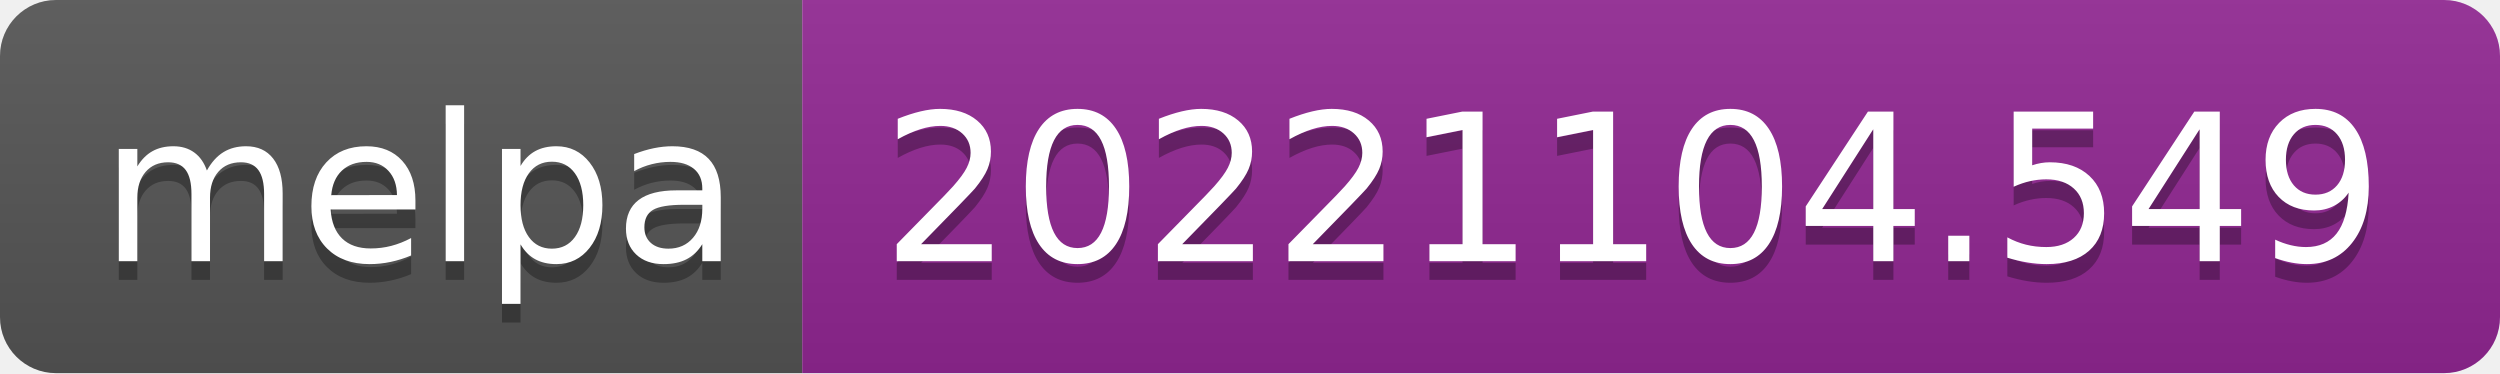
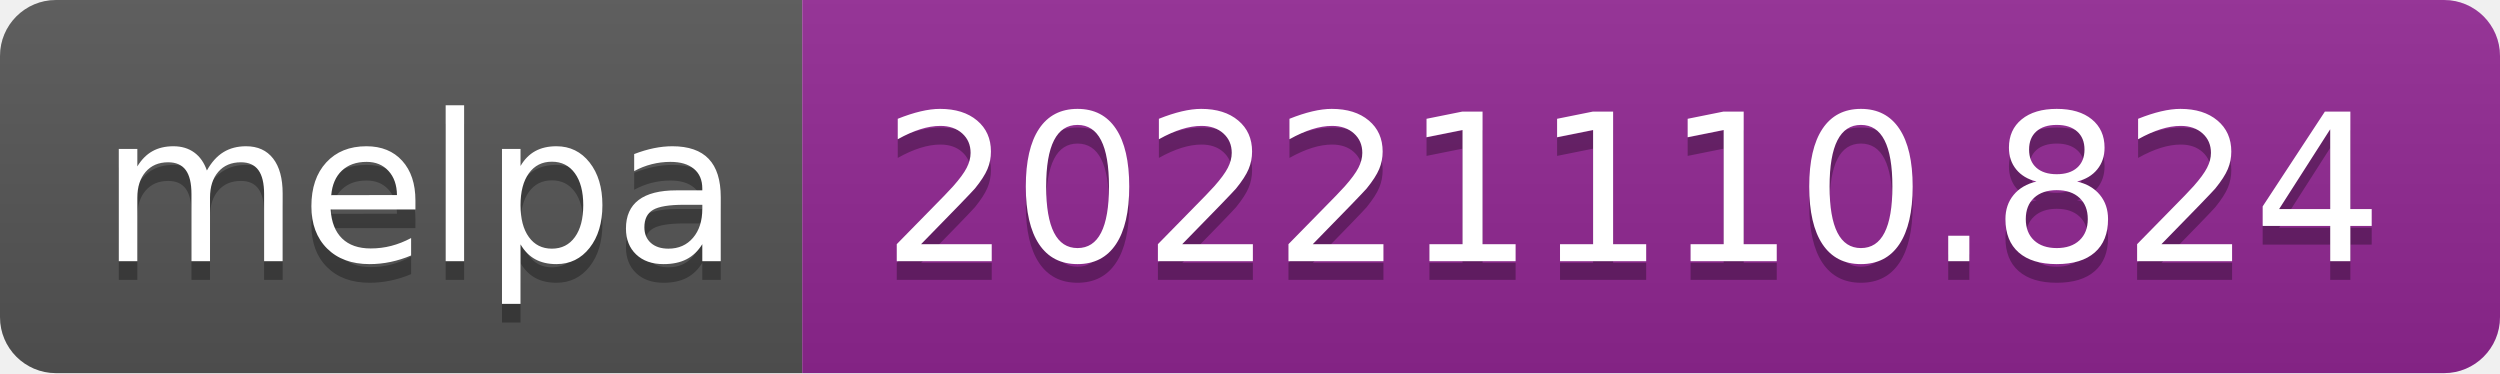
- <svg xmlns="http://www.w3.org/2000/svg" width="134" height="20" role="img" aria-label="melpa: 20221104.549">
+ <svg xmlns="http://www.w3.org/2000/svg" width="134" height="20" role="img" aria-label="melpa: 20221110.824">
  <linearGradient id="s" x2="0" y2="100%">
    <stop offset="0" stop-color="#bbb" stop-opacity=".1" />
    <stop offset="1" stop-opacity=".1" />
  </linearGradient>
  <clipPath id="r">
    <rect width="134" height="20" rx="3" fill="#fff" />
  </clipPath>
  <g clip-path="url(#r)">
    <rect width="43" height="20" fill="#555" />
    <rect x="43" width="91" height="20" fill="#922793" />
    <rect width="134" height="20" fill="url(#s)" />
  </g>
  <g fill="#fff" text-anchor="middle" font-family="Verdana,Geneva,DejaVu Sans,sans-serif" text-rendering="geometricPrecision" font-size="110">
    <text aria-hidden="true" x="225" y="150" fill="#010101" fill-opacity=".3" transform="scale(.1)" textLength="330">melpa</text>
    <text x="225" y="140" transform="scale(.1)" fill="#fff" textLength="330">melpa</text>
-     <text aria-hidden="true" x="875" y="150" fill="#010101" fill-opacity=".3" transform="scale(.1)" textLength="810">20221104.549</text>
-     <text x="875" y="140" transform="scale(.1)" fill="#fff" textLength="810">20221104.549</text>
+     <text aria-hidden="true" x="875" y="150" fill="#010101" fill-opacity=".3" transform="scale(.1)" textLength="810">20221110.824</text>
+     <text x="875" y="140" transform="scale(.1)" fill="#fff" textLength="810">20221110.824</text>
  </g>
</svg>
